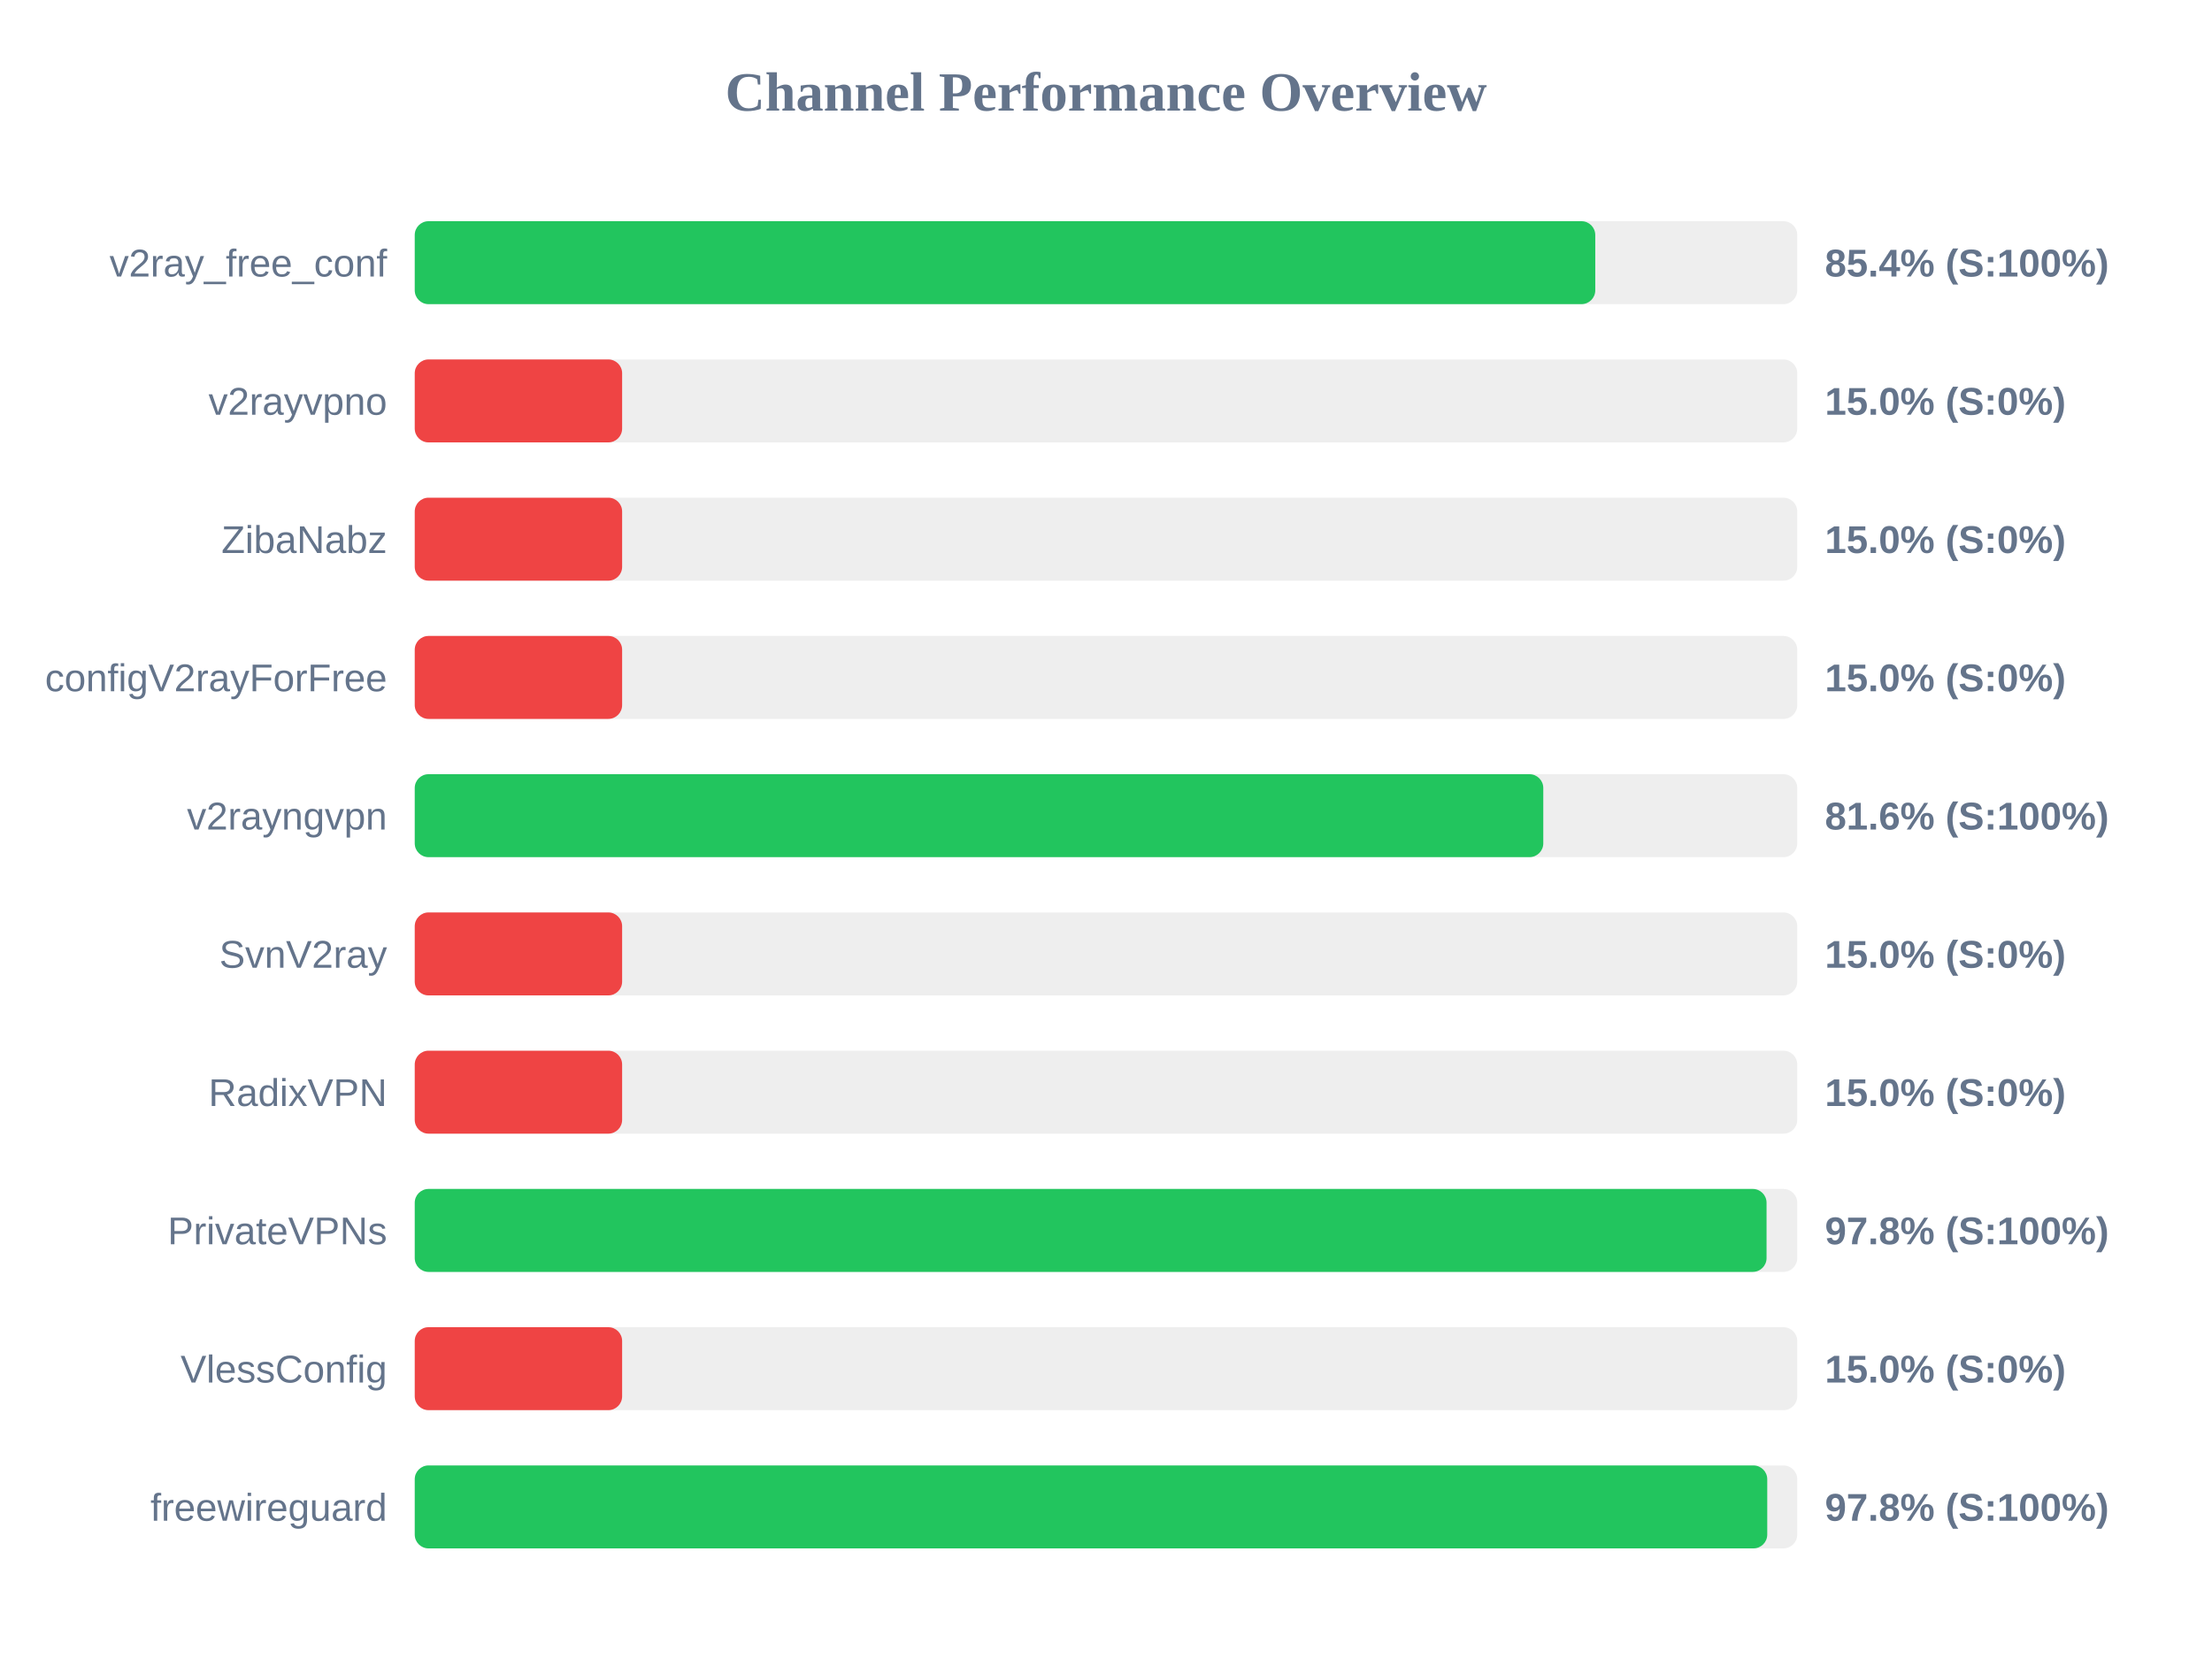
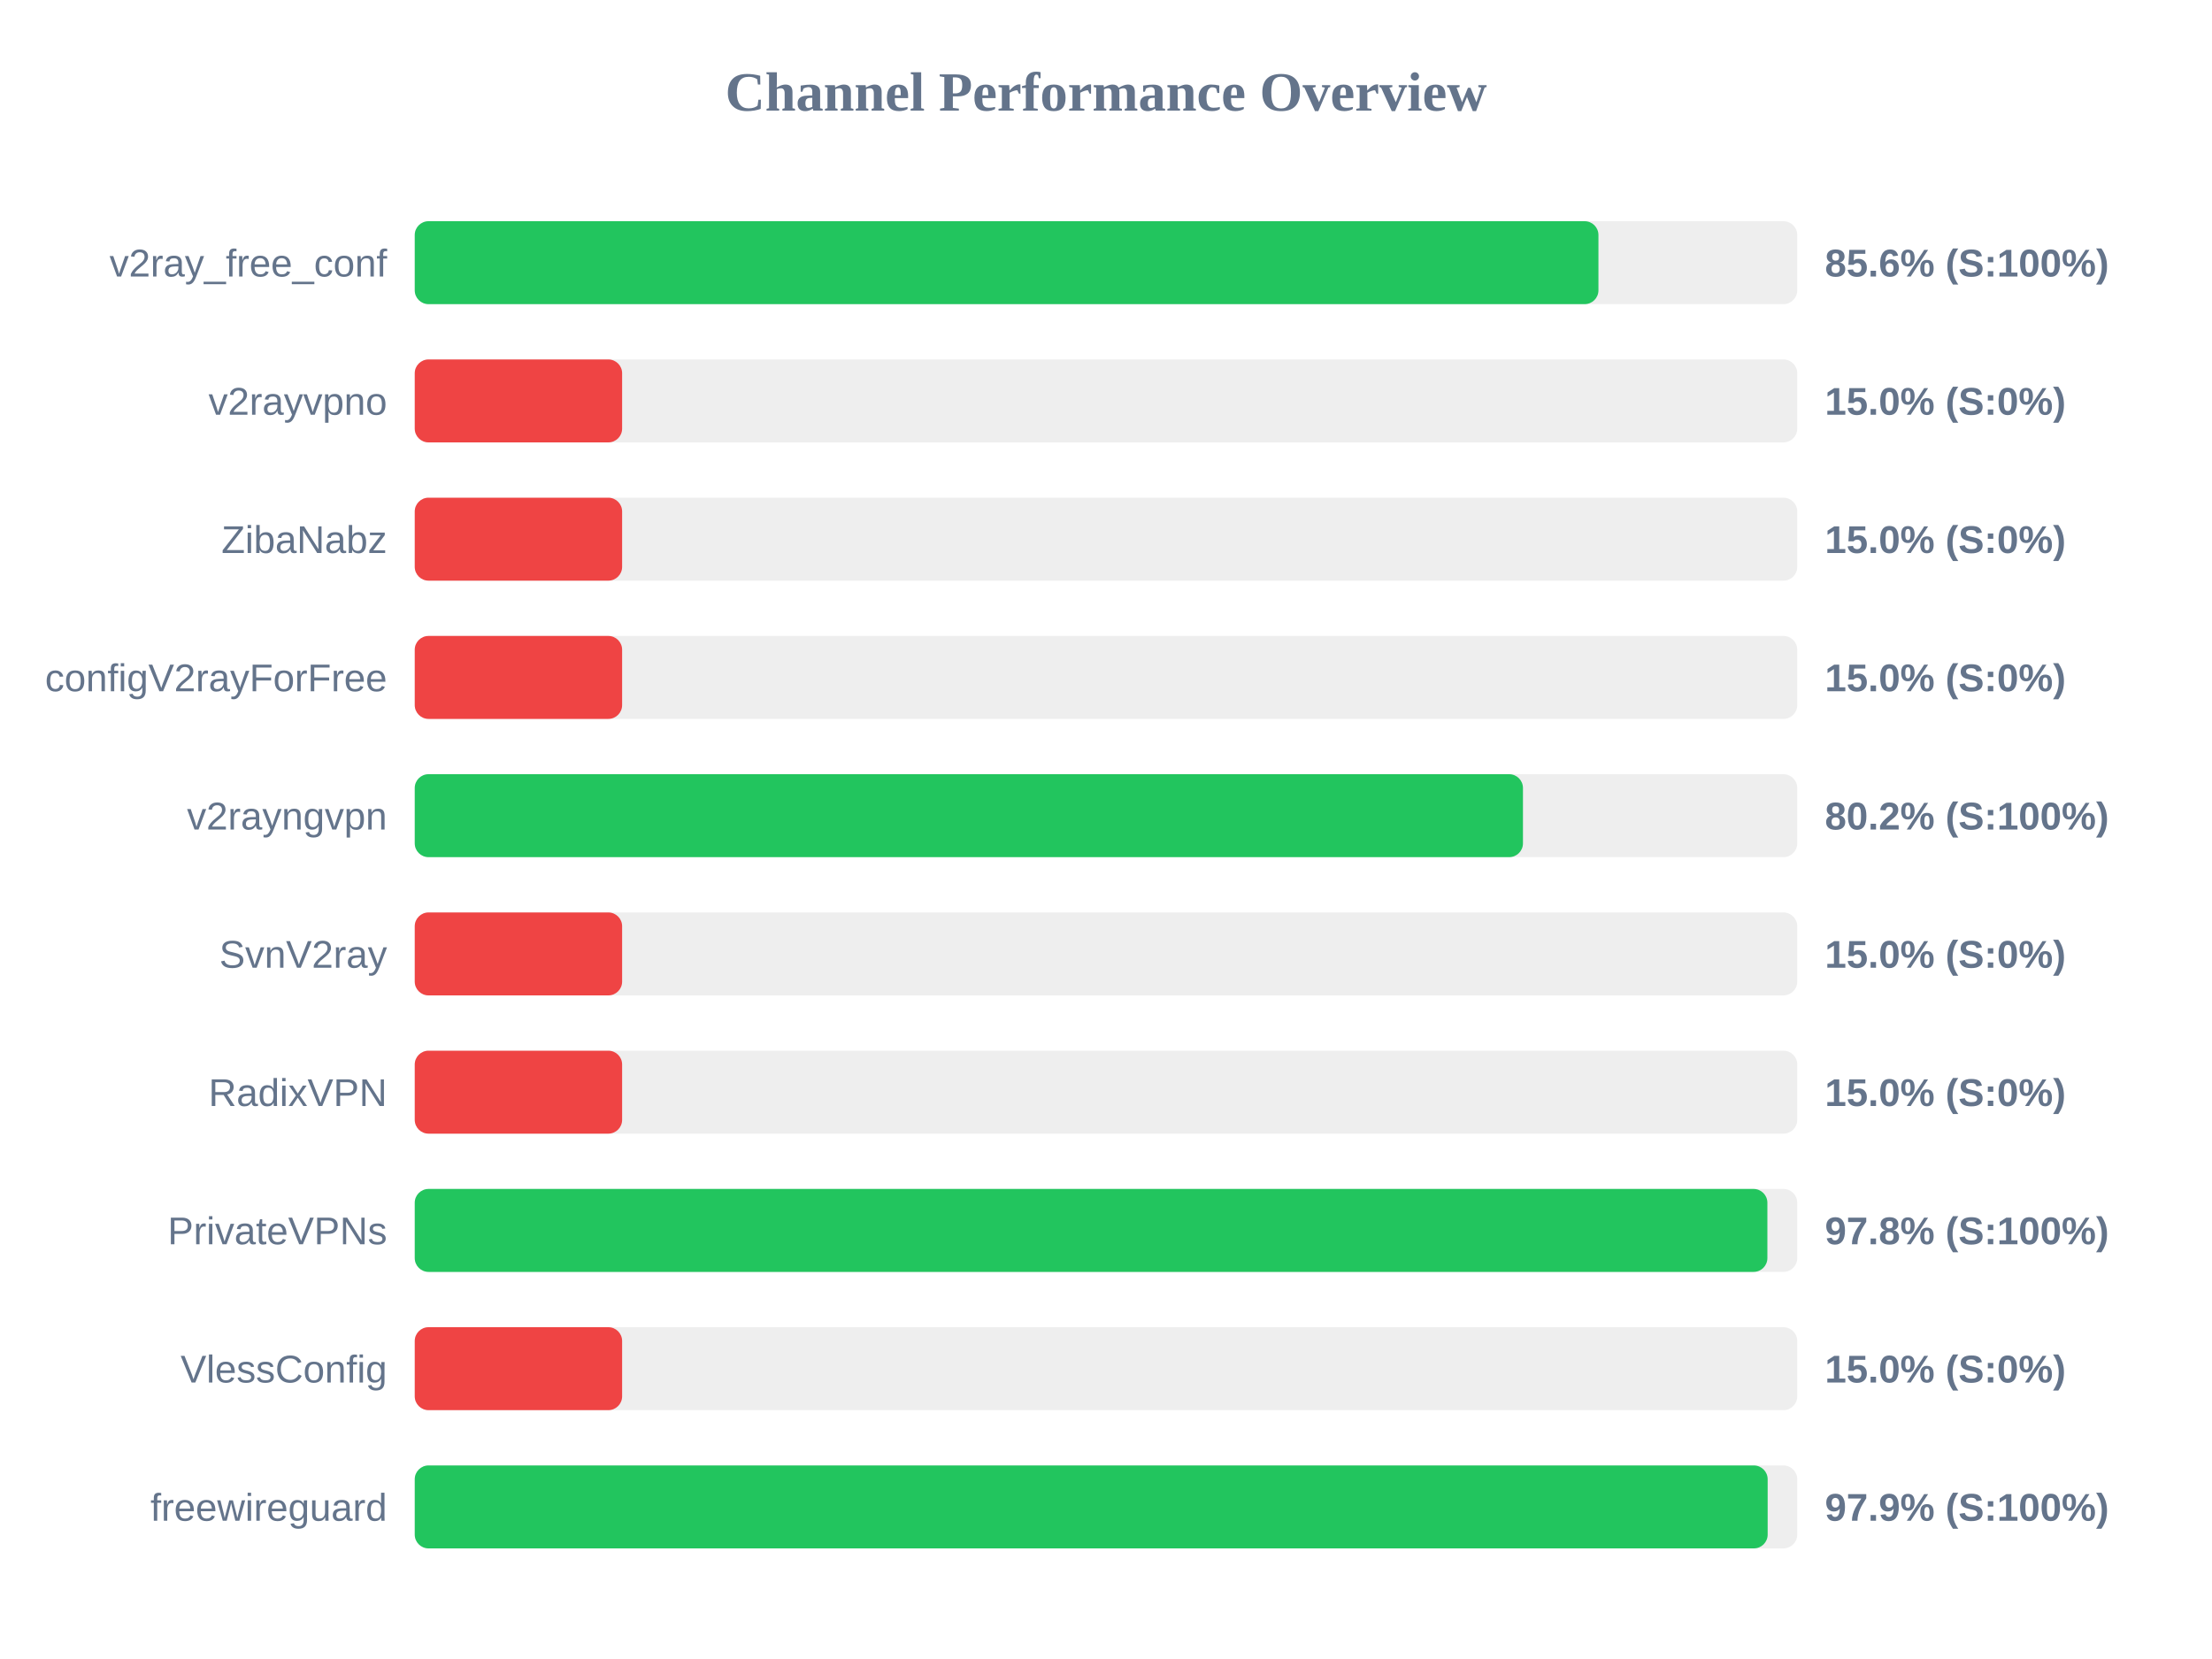
<svg xmlns="http://www.w3.org/2000/svg" width="800" height="600" version="1.1">
  <style>
        .row { font: 14px Arial; fill: #64748b; }
        .score { font: bold 14px Arial; fill: #64748b; }
    </style>
  <text x="400" y="40" text-anchor="middle" font-size="20px" font-weight="bold" fill="#64748b">Channel Performance Overview</text>
  <rect x="150" y="80" width="500" height="30" fill="#eee" rx="5" />
-   <rect x="150" y="80" width="426.95" height="30" fill="#22c55e" rx="5" />
+   <rect x="150" y="80" width="428.1" height="30" fill="#22c55e" rx="5" />
  <text x="140" y="100" text-anchor="end" class="row">v2ray_free_conf</text>
-   <text x="660" y="100" text-anchor="start" class="score">85.4% (S:100%)</text>
+   <text x="660" y="100" text-anchor="start" class="score">85.6% (S:100%)</text>
  <rect x="150" y="130" width="500" height="30" fill="#eee" rx="5" />
  <rect x="150" y="130" width="75.0" height="30" fill="#ef4444" rx="5" />
  <text x="140" y="150" text-anchor="end" class="row">v2rayvpno</text>
  <text x="660" y="150" text-anchor="start" class="score">15.0% (S:0%)</text>
  <rect x="150" y="180" width="500" height="30" fill="#eee" rx="5" />
  <rect x="150" y="180" width="75.0" height="30" fill="#ef4444" rx="5" />
  <text x="140" y="200" text-anchor="end" class="row">ZibaNabz</text>
  <text x="660" y="200" text-anchor="start" class="score">15.0% (S:0%)</text>
  <rect x="150" y="230" width="500" height="30" fill="#eee" rx="5" />
  <rect x="150" y="230" width="75.0" height="30" fill="#ef4444" rx="5" />
  <text x="140" y="250" text-anchor="end" class="row">configV2rayForFree</text>
  <text x="660" y="250" text-anchor="start" class="score">15.0% (S:0%)</text>
  <rect x="150" y="280" width="500" height="30" fill="#eee" rx="5" />
-   <rect x="150" y="280" width="408.15" height="30" fill="#22c55e" rx="5" />
+   <rect x="150" y="280" width="400.8" height="30" fill="#22c55e" rx="5" />
  <text x="140" y="300" text-anchor="end" class="row">v2rayngvpn</text>
-   <text x="660" y="300" text-anchor="start" class="score">81.6% (S:100%)</text>
+   <text x="660" y="300" text-anchor="start" class="score">80.2% (S:100%)</text>
  <rect x="150" y="330" width="500" height="30" fill="#eee" rx="5" />
  <rect x="150" y="330" width="75.0" height="30" fill="#ef4444" rx="5" />
  <text x="140" y="350" text-anchor="end" class="row">SvnV2ray</text>
  <text x="660" y="350" text-anchor="start" class="score">15.0% (S:0%)</text>
  <rect x="150" y="380" width="500" height="30" fill="#eee" rx="5" />
  <rect x="150" y="380" width="75.0" height="30" fill="#ef4444" rx="5" />
  <text x="140" y="400" text-anchor="end" class="row">RadixVPN</text>
  <text x="660" y="400" text-anchor="start" class="score">15.0% (S:0%)</text>
  <rect x="150" y="430" width="500" height="30" fill="#eee" rx="5" />
-   <rect x="150" y="430" width="488.9" height="30" fill="#22c55e" rx="5" />
+   <rect x="150" y="430" width="489.2" height="30" fill="#22c55e" rx="5" />
  <text x="140" y="450" text-anchor="end" class="row">PrivateVPNs</text>
  <text x="660" y="450" text-anchor="start" class="score">97.8% (S:100%)</text>
  <rect x="150" y="480" width="500" height="30" fill="#eee" rx="5" />
  <rect x="150" y="480" width="75.0" height="30" fill="#ef4444" rx="5" />
  <text x="140" y="500" text-anchor="end" class="row">VlessConfig</text>
  <text x="660" y="500" text-anchor="start" class="score">15.0% (S:0%)</text>
  <rect x="150" y="530" width="500" height="30" fill="#eee" rx="5" />
-   <rect x="150" y="530" width="489.15" height="30" fill="#22c55e" rx="5" />
+   <rect x="150" y="530" width="489.3" height="30" fill="#22c55e" rx="5" />
  <text x="140" y="550" text-anchor="end" class="row">freewireguard</text>
-   <text x="660" y="550" text-anchor="start" class="score">97.8% (S:100%)</text>
+   <text x="660" y="550" text-anchor="start" class="score">97.9% (S:100%)</text>
</svg>
